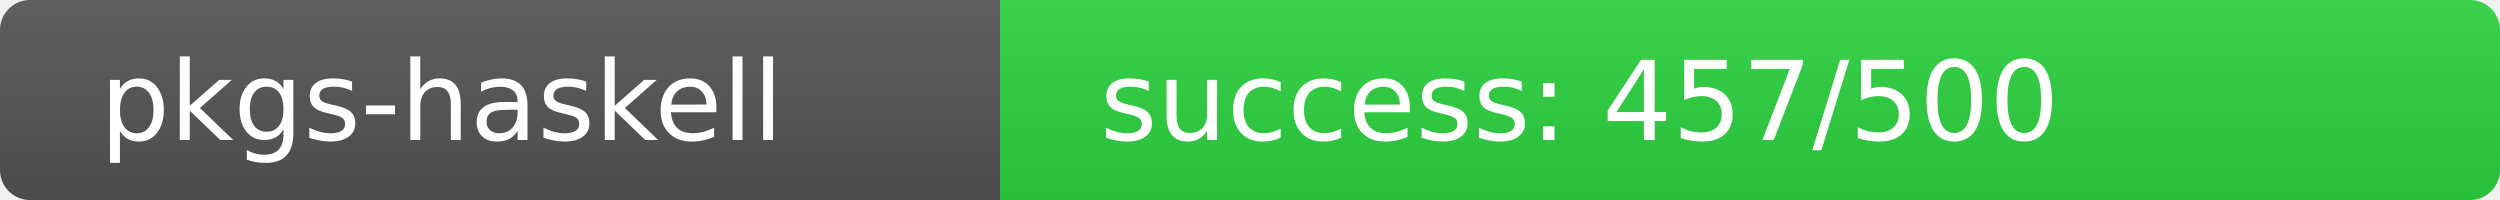
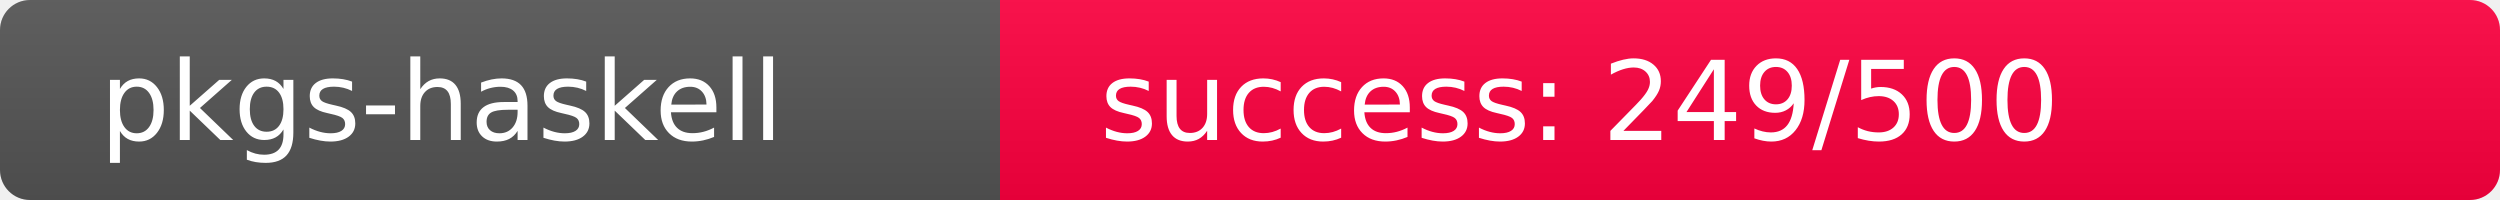
<svg xmlns="http://www.w3.org/2000/svg" width="250" height="20" role="img">
  <linearGradient id="s" x2="0" y2="100%">
    <stop offset="0" stop-color="#bbb" stop-opacity=".1" />
    <stop offset="1" stop-opacity=".1" />
  </linearGradient>
  <clipPath id="r">
    <rect width="250" height="20" rx="3" fill="#fff" />
  </clipPath>
  <g clip-path="url(#r)">
    <rect width="100" height="20" fill="#555" />
-     <rect x="100" width="150" height="20" fill="rgb(44,212,64)" />
+     <rect x="100" width="150" height="20" fill="rgb(257,-1,64)" />
    <rect width="250" height="20" fill="url(#s)" />
  </g>
  <g fill="#fff" text-anchor="start" font-family="Verdana,Geneva,DejaVu Sans,sans-serif" text-rendering="geometricPrecision" font-size="110">
    <text x="100" y="140" transform="scale(.1)" fill="#fff">pkgs-haskell</text>
-     <text x="1100" y="140" transform="scale(.1)" fill="#fff">success: 457/500</text>
+     <text x="1100" y="140" transform="scale(.1)" fill="#fff">success: 249/500</text>
  </g>
</svg>
